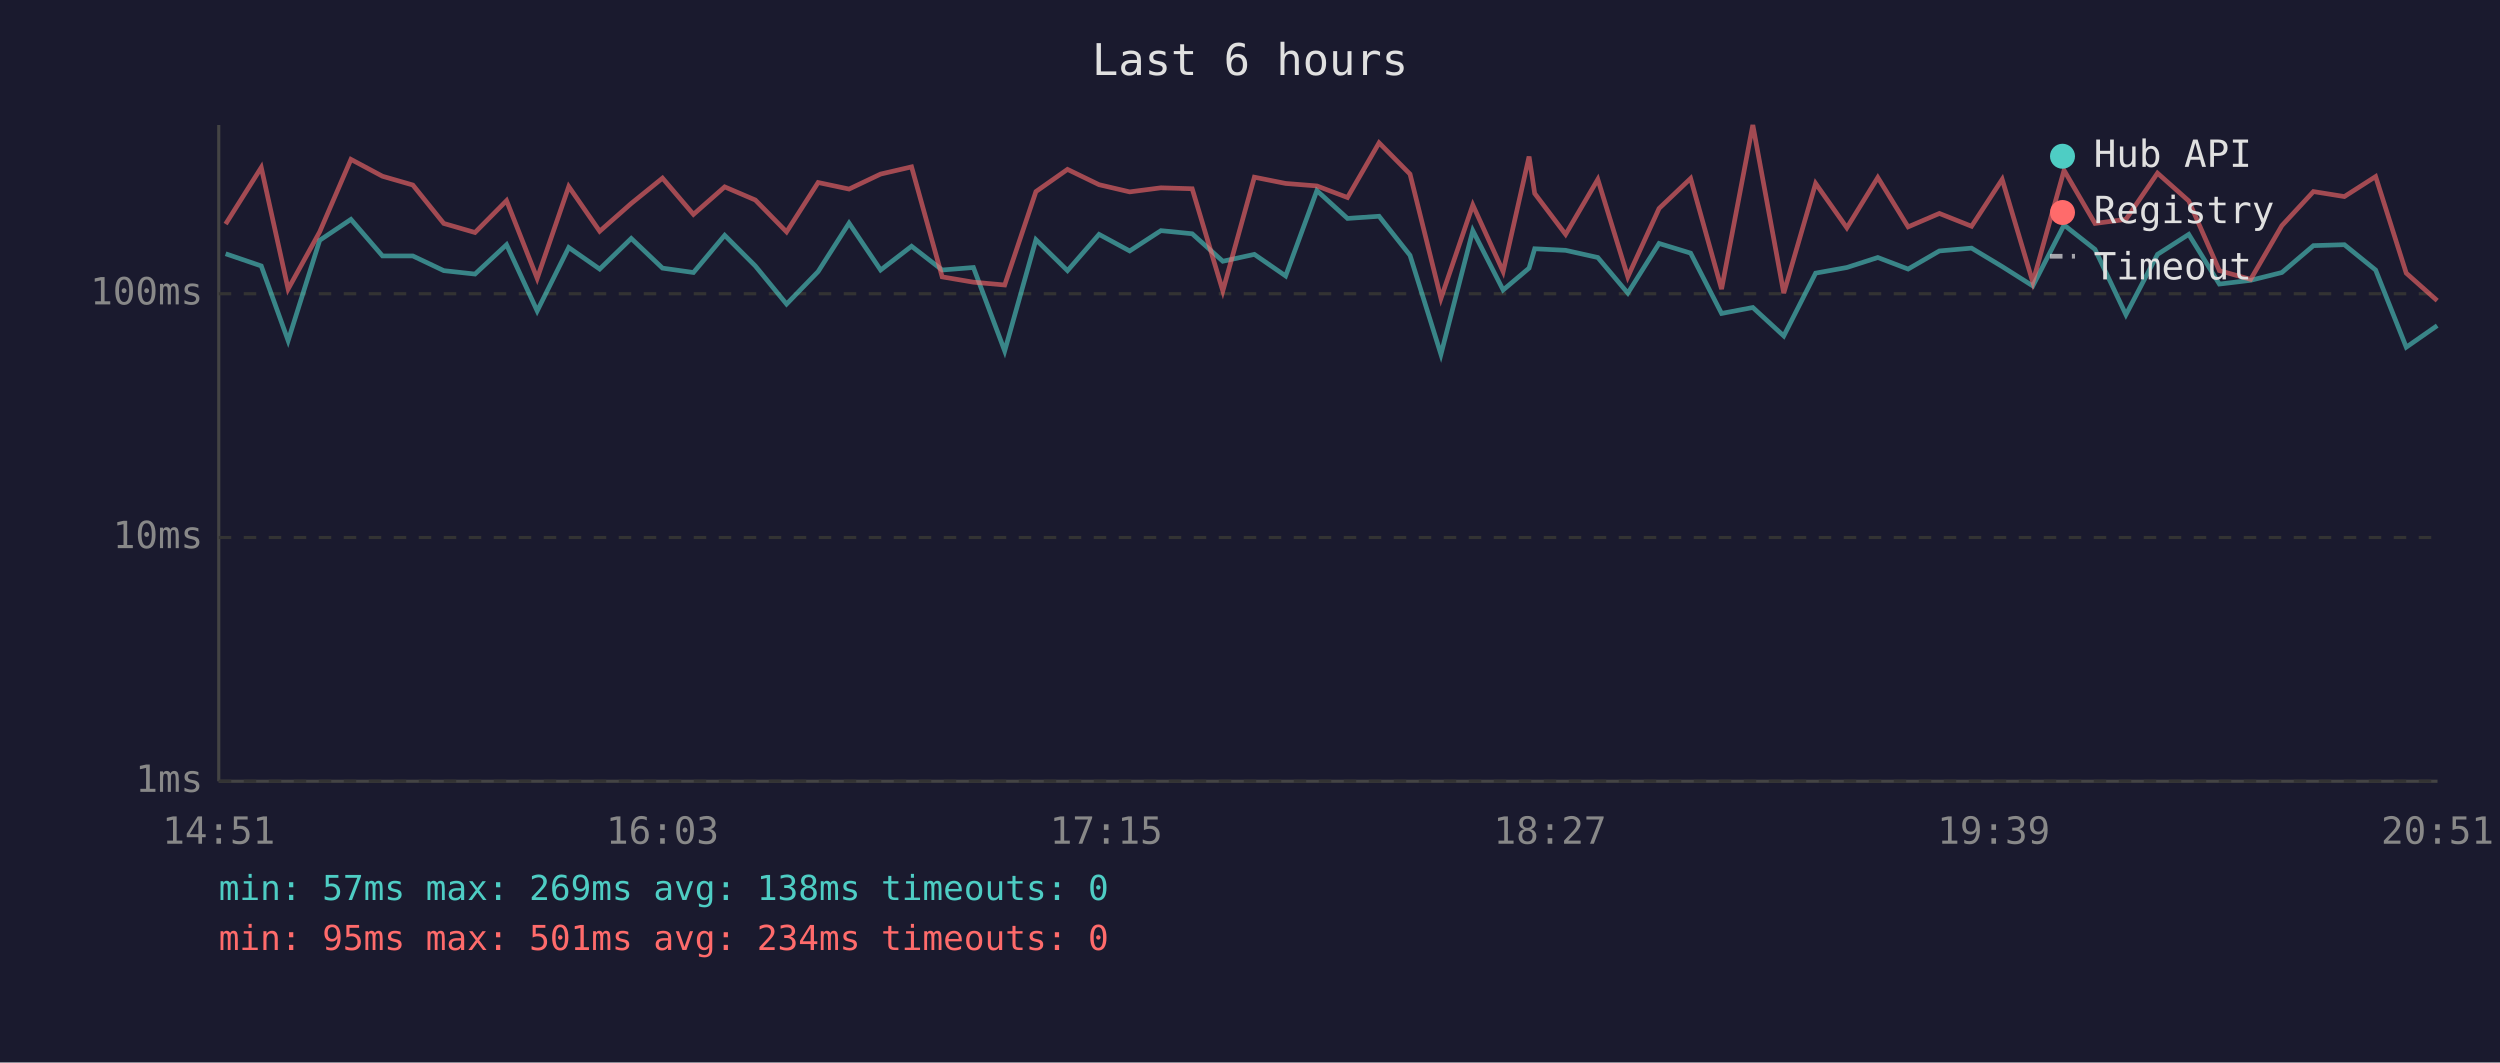
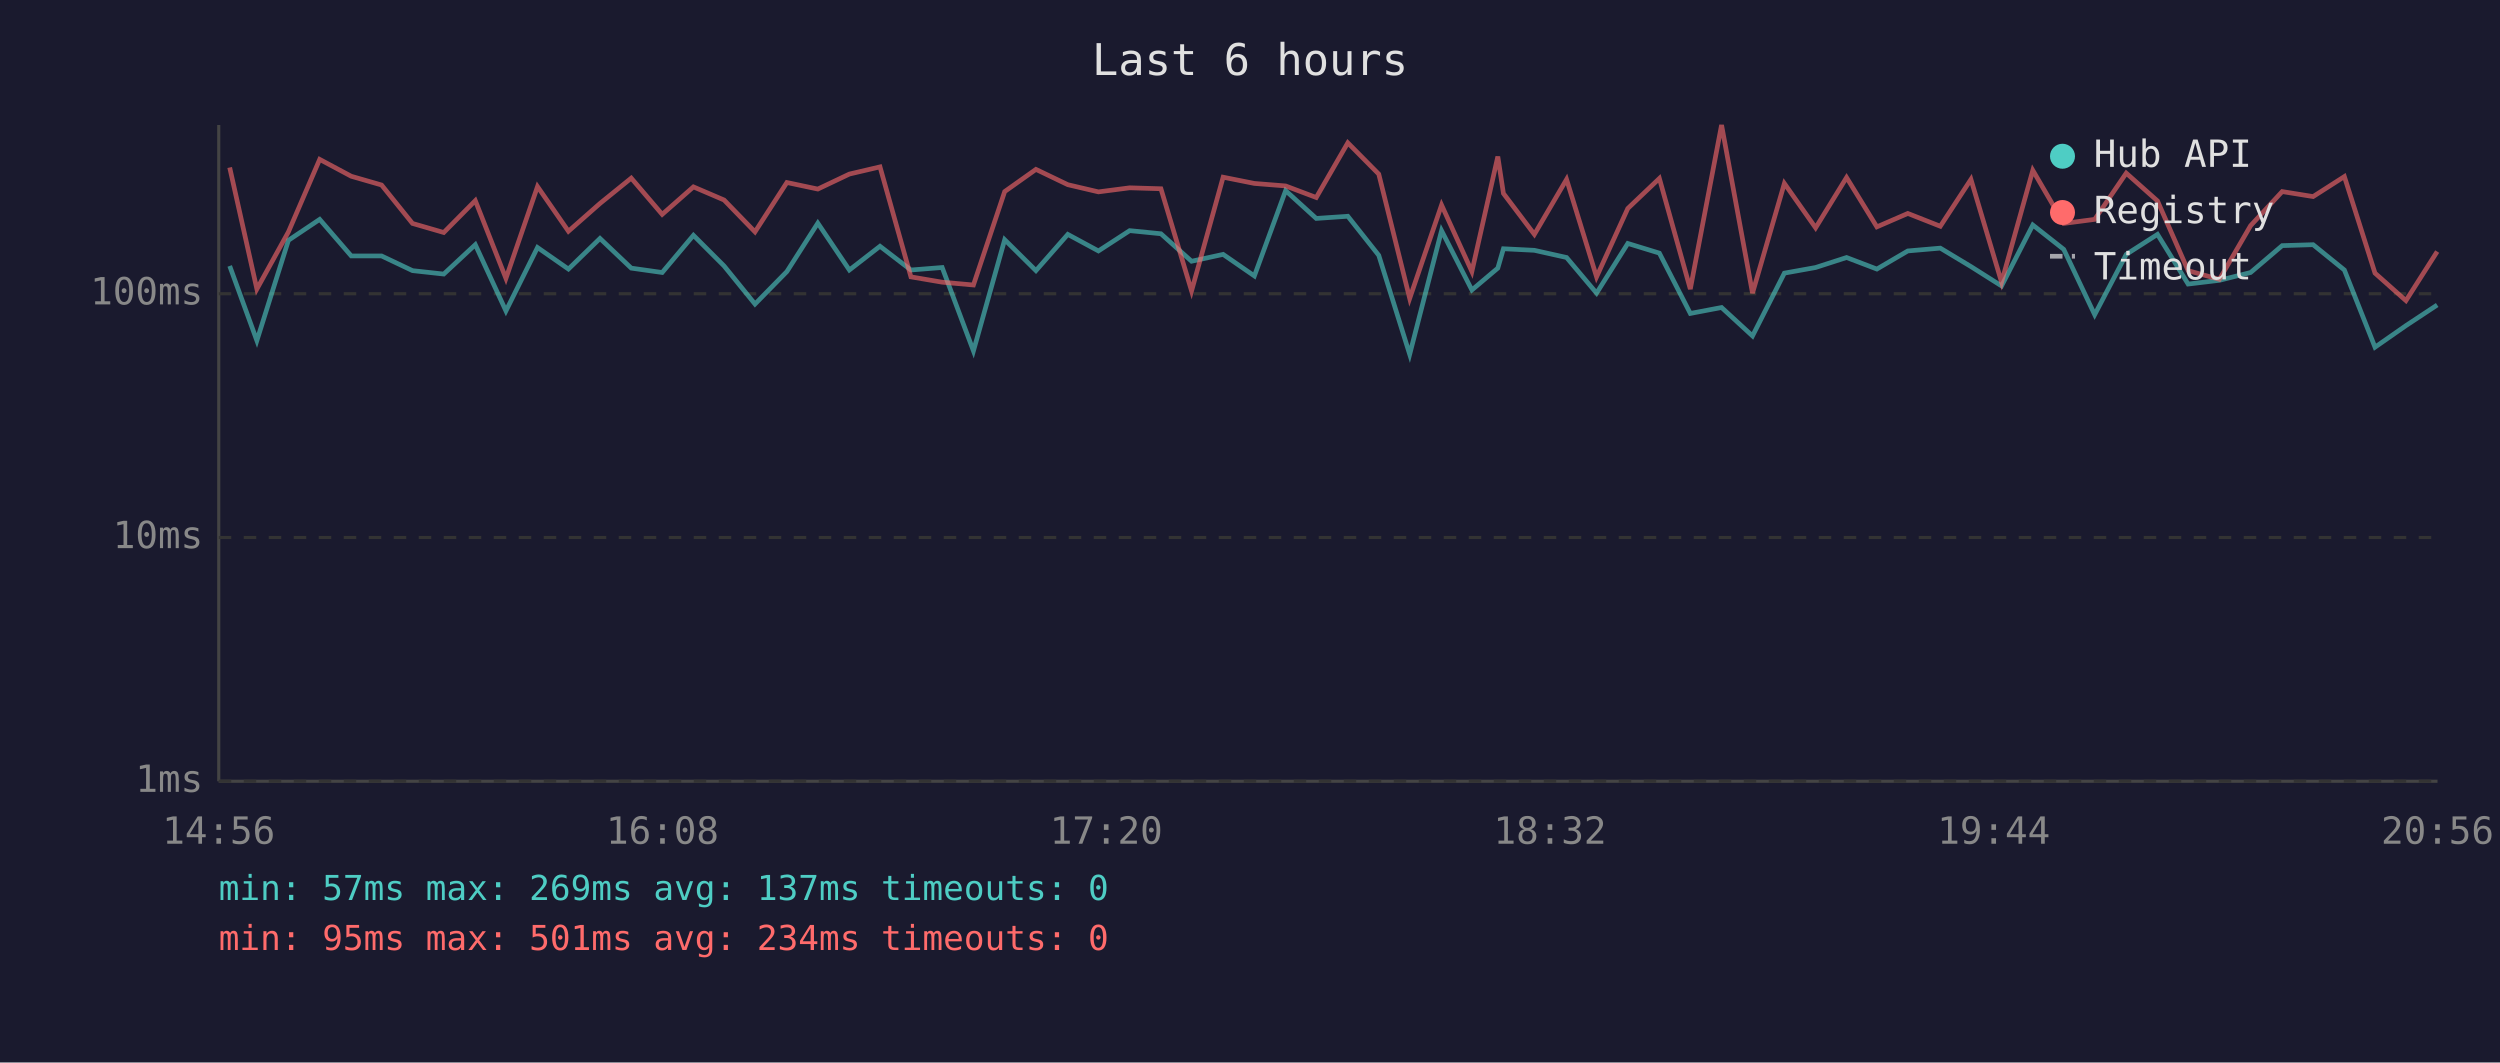
<svg xmlns="http://www.w3.org/2000/svg" viewBox="0 0 800 340" font-family="monospace" font-size="12">
  <rect width="800" height="340" fill="#1a1a2e" />
  <text x="400" y="24" fill="#e0e0e0" font-size="14" text-anchor="middle">Last 6 hours</text>
  <line x1="70" y1="40" x2="70" y2="250" stroke="#444" stroke-width="1" />
  <line x1="70" y1="250" x2="780" y2="250" stroke="#444" stroke-width="1" />
  <line x1="70" y1="250" x2="780" y2="250" stroke="#333" stroke-width="1" stroke-dasharray="4" />
  <text x="65" y="250" fill="#888" text-anchor="end" dominant-baseline="middle">1ms</text>
  <line x1="70" y1="172" x2="780" y2="172" stroke="#333" stroke-width="1" stroke-dasharray="4" />
  <text x="65" y="172" fill="#888" text-anchor="end" dominant-baseline="middle">10ms</text>
  <line x1="70" y1="94" x2="780" y2="94" stroke="#333" stroke-width="1" stroke-dasharray="4" />
  <text x="65" y="94" fill="#888" text-anchor="end" dominant-baseline="middle">100ms</text>
-   <text x="70" y="270" fill="#888" text-anchor="middle">14:51</text>
-   <text x="212" y="270" fill="#888" text-anchor="middle">16:03</text>
-   <text x="354" y="270" fill="#888" text-anchor="middle">17:15</text>
-   <text x="496" y="270" fill="#888" text-anchor="middle">18:27</text>
-   <text x="638" y="270" fill="#888" text-anchor="middle">19:39</text>
-   <text x="780" y="270" fill="#888" text-anchor="middle">20:51</text>
-   <polyline points="72.2,81.2 83.6,85.1 92.2,109.0 102.3,76.9 112.3,70.2 122.4,81.9 132.1,81.9 142.0,86.6 152.0,87.7 162.1,78.3 171.9,99.5 182.0,79.2 191.9,86.1 202.0,76.3 212.0,85.8 221.9,87.2 231.9,75.3 241.7,85.1 251.7,97.3 261.8,86.9 271.7,71.4 281.8,86.4 291.7,78.8 301.5,86.4 311.5,85.6 321.5,112.3 331.5,76.7 341.6,86.6 351.7,75.0 361.5,80.3 371.5,73.8 381.5,74.8 391.3,83.6 401.4,81.4 411.4,88.3 421.4,61.0 431.2,69.9 441.3,69.2 451.2,81.7 461.1,113.4 471.3,73.8 481.0,92.8 489.3,85.8 491.1,79.6 501.0,80.1 511.3,82.4 520.9,93.8 530.9,77.9 541.0,81.0 550.9,100.3 560.9,98.4 570.8,107.5 581.0,87.4 591.0,85.6 600.9,82.4 610.6,86.1 620.6,80.3 630.9,79.4 640.7,85.3 650.5,91.5 660.5,72.0 670.4,79.8 680.3,100.7 690.4,81.4 700.4,75.0 710.2,90.9 720.2,89.7 730.2,87.2 740.3,78.6 750.2,78.3 760.2,86.4 770.0,111.1 779.9,104.2" fill="none" stroke="#4ecdc4" stroke-width="1.5" opacity="0.6" />
-   <polyline points="72.2,71.7 83.6,53.6 92.2,92.5 102.3,74.2 112.3,51.0 122.4,56.4 132.1,59.2 142.0,71.5 152.0,74.4 162.1,64.2 171.9,89.1 182.0,59.7 191.9,74.0 202.0,65.1 212.0,57.0 221.9,68.6 231.9,59.8 241.7,64.0 251.7,74.2 261.8,58.4 271.7,60.5 281.8,55.7 291.7,53.4 301.5,88.6 311.5,90.3 321.5,91.2 331.5,61.3 341.6,54.2 351.7,59.1 361.5,61.4 371.5,60.1 381.5,60.4 391.3,93.1 401.4,56.7 411.4,58.7 421.4,59.5 431.2,63.2 441.3,45.7 451.2,55.7 461.1,95.5 471.3,65.6 481.0,86.9 489.3,50.1 491.1,61.9 501.0,75.0 511.3,57.4 520.9,88.6 530.9,66.7 541.0,57.1 550.9,92.5 560.9,40.0 570.8,93.8 581.0,58.7 591.0,72.9 600.9,56.8 610.6,72.6 620.6,68.3 630.9,72.4 640.7,57.4 650.5,90.3 660.5,54.5 670.4,71.5 680.3,70.2 690.4,55.4 700.4,64.3 710.2,86.6 720.2,89.4 730.2,72.2 740.3,61.3 750.2,62.9 760.2,56.5 770.0,87.4 779.9,96.2" fill="none" stroke="#ff6b6b" stroke-width="1.5" opacity="0.6" />
+   <text x="70" y="270" fill="#888" text-anchor="middle">14:56</text>
+   <text x="212" y="270" fill="#888" text-anchor="middle">16:08</text>
+   <text x="354" y="270" fill="#888" text-anchor="middle">17:20</text>
+   <text x="496" y="270" fill="#888" text-anchor="middle">18:32</text>
+   <text x="638" y="270" fill="#888" text-anchor="middle">19:44</text>
+   <text x="780" y="270" fill="#888" text-anchor="middle">20:56</text>
+   <polyline points="73.5,85.1 82.2,109.0 92.3,76.9 102.3,70.2 112.4,81.9 122.1,81.9 132.0,86.6 142.0,87.7 152.1,78.3 161.9,99.5 172.0,79.2 181.9,86.1 192.0,76.3 202.0,85.8 211.9,87.2 221.9,75.3 231.7,85.1 241.6,97.3 251.8,86.9 261.7,71.4 271.8,86.4 281.6,78.8 291.5,86.4 301.5,85.6 311.5,112.3 321.5,76.7 331.5,86.6 341.7,75.0 351.5,80.3 361.5,73.8 371.5,74.8 381.3,83.6 391.4,81.4 401.4,88.3 411.4,61.0 421.2,69.9 431.3,69.2 441.2,81.7 451.1,113.4 461.3,73.8 471.0,92.8 479.3,85.8 481.1,79.6 491.0,80.1 501.3,82.4 510.9,93.8 520.9,77.9 531.0,81.0 540.9,100.3 550.9,98.4 560.8,107.5 571.0,87.4 581.0,85.6 590.9,82.4 600.6,86.1 610.5,80.3 620.9,79.4 630.7,85.3 640.5,91.5 650.5,72.0 660.4,79.8 670.3,100.7 680.4,81.4 690.4,75.0 700.2,90.9 710.2,89.7 720.2,87.2 730.3,78.6 740.2,78.3 750.2,86.4 760.0,111.1 769.9,104.2 779.9,97.6" fill="none" stroke="#4ecdc4" stroke-width="1.5" opacity="0.6" />
+   <polyline points="73.5,53.6 82.2,92.5 92.3,74.2 102.3,51.0 112.4,56.4 122.1,59.2 132.0,71.5 142.0,74.4 152.1,64.2 161.9,89.1 172.0,59.7 181.9,74.0 192.0,65.1 202.0,57.0 211.9,68.6 221.9,59.8 231.7,64.0 241.6,74.2 251.8,58.4 261.7,60.5 271.8,55.7 281.6,53.4 291.5,88.6 301.5,90.3 311.5,91.2 321.5,61.3 331.5,54.2 341.7,59.1 351.5,61.4 361.5,60.1 371.5,60.4 381.3,93.1 391.4,56.7 401.4,58.7 411.4,59.5 421.2,63.2 431.3,45.7 441.2,55.7 451.1,95.5 461.3,65.6 471.0,86.9 479.3,50.1 481.1,61.9 491.0,75.0 501.3,57.4 510.9,88.6 520.9,66.7 531.0,57.1 540.9,92.5 550.9,40.0 560.8,93.8 571.0,58.7 581.0,72.9 590.9,56.8 600.6,72.6 610.5,68.3 620.9,72.4 630.7,57.4 640.5,90.3 650.5,54.5 660.4,71.5 670.3,70.2 680.4,55.4 690.4,64.3 700.2,86.6 710.2,89.4 720.2,72.2 730.3,61.3 740.2,62.9 750.2,56.5 760.0,87.4 769.9,96.2 779.9,80.5" fill="none" stroke="#ff6b6b" stroke-width="1.5" opacity="0.6" />
  <circle cx="660" cy="50" r="4" fill="#4ecdc4" />
  <text x="670" y="50" fill="#e0e0e0" dominant-baseline="middle">Hub API</text>
  <circle cx="660" cy="68" r="4" fill="#ff6b6b" />
  <text x="670" y="68" fill="#e0e0e0" dominant-baseline="middle">Registry</text>
  <line x1="656" y1="82" x2="664" y2="82" stroke="#e0e0e0" stroke-width="1.5" stroke-dasharray="4,3" opacity="0.7" />
  <text x="670" y="86" fill="#e0e0e0" dominant-baseline="middle">Timeout</text>
-   <text x="70" y="288" fill="#4ecdc4" font-size="11">min: 57ms  max: 269ms  avg: 138ms  timeouts: 0</text>
+   <text x="70" y="288" fill="#4ecdc4" font-size="11">min: 57ms  max: 269ms  avg: 137ms  timeouts: 0</text>
  <text x="70" y="304" fill="#ff6b6b" font-size="11">min: 95ms  max: 501ms  avg: 234ms  timeouts: 0</text>
</svg>
